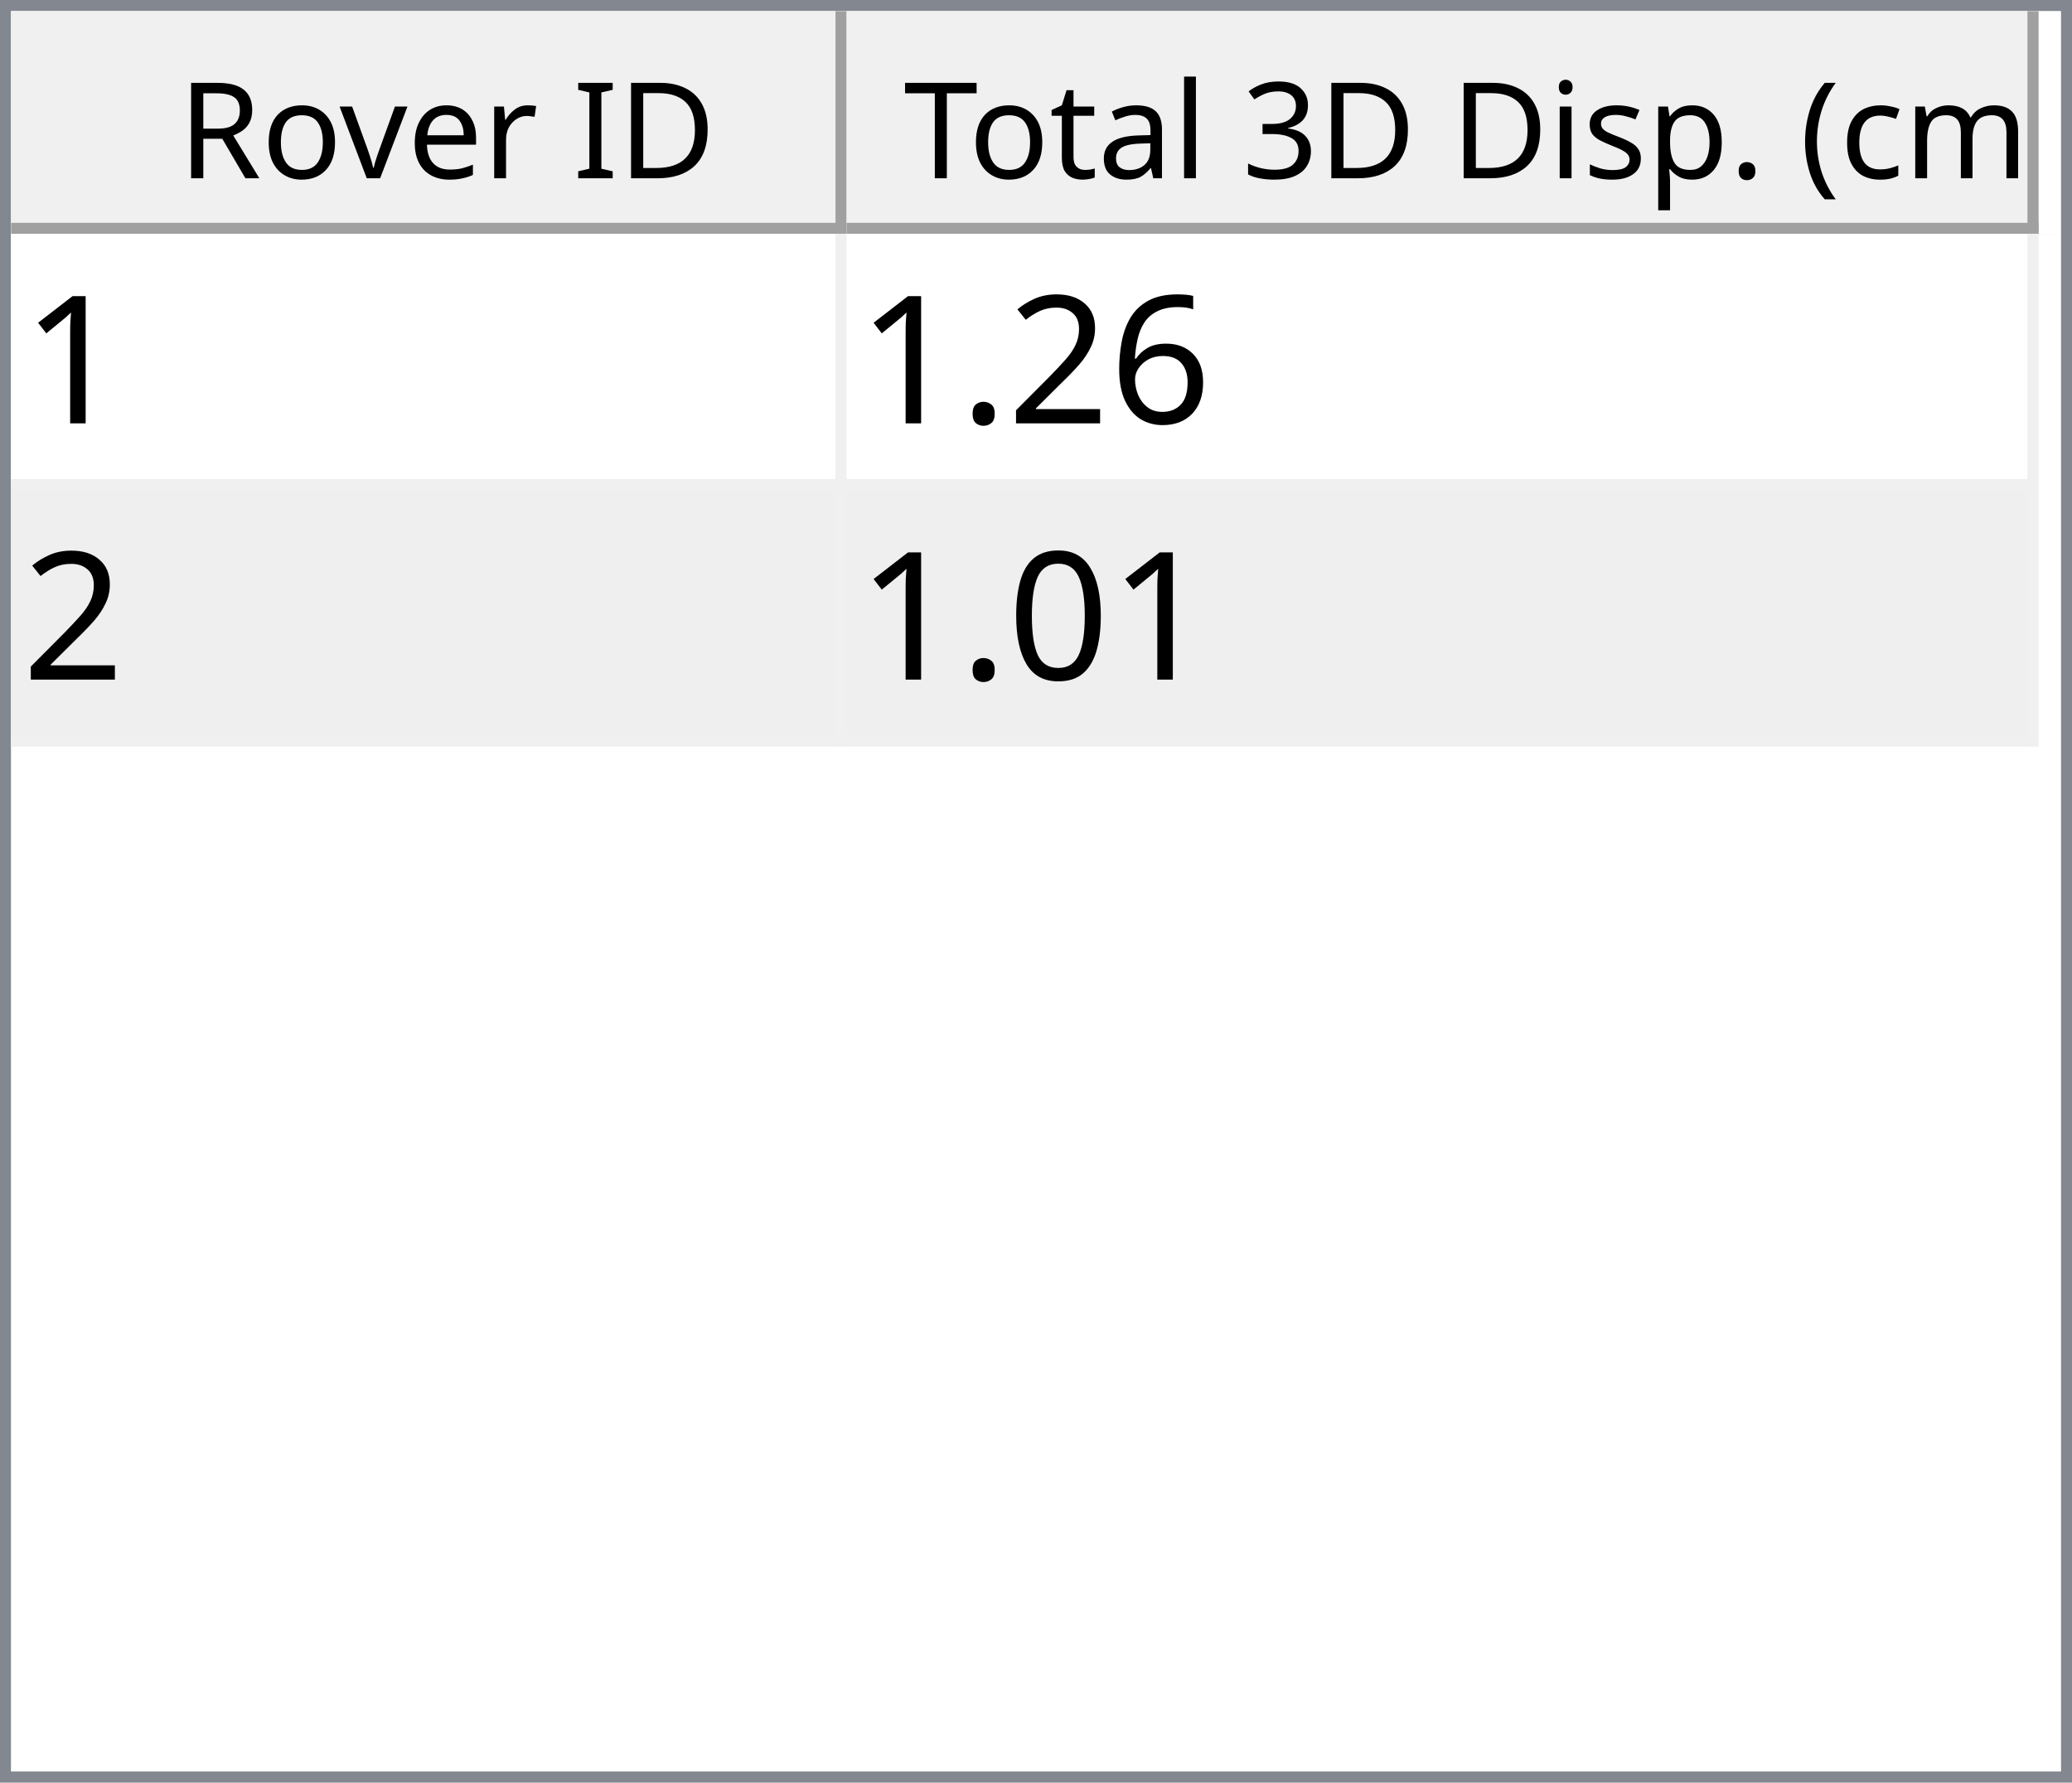
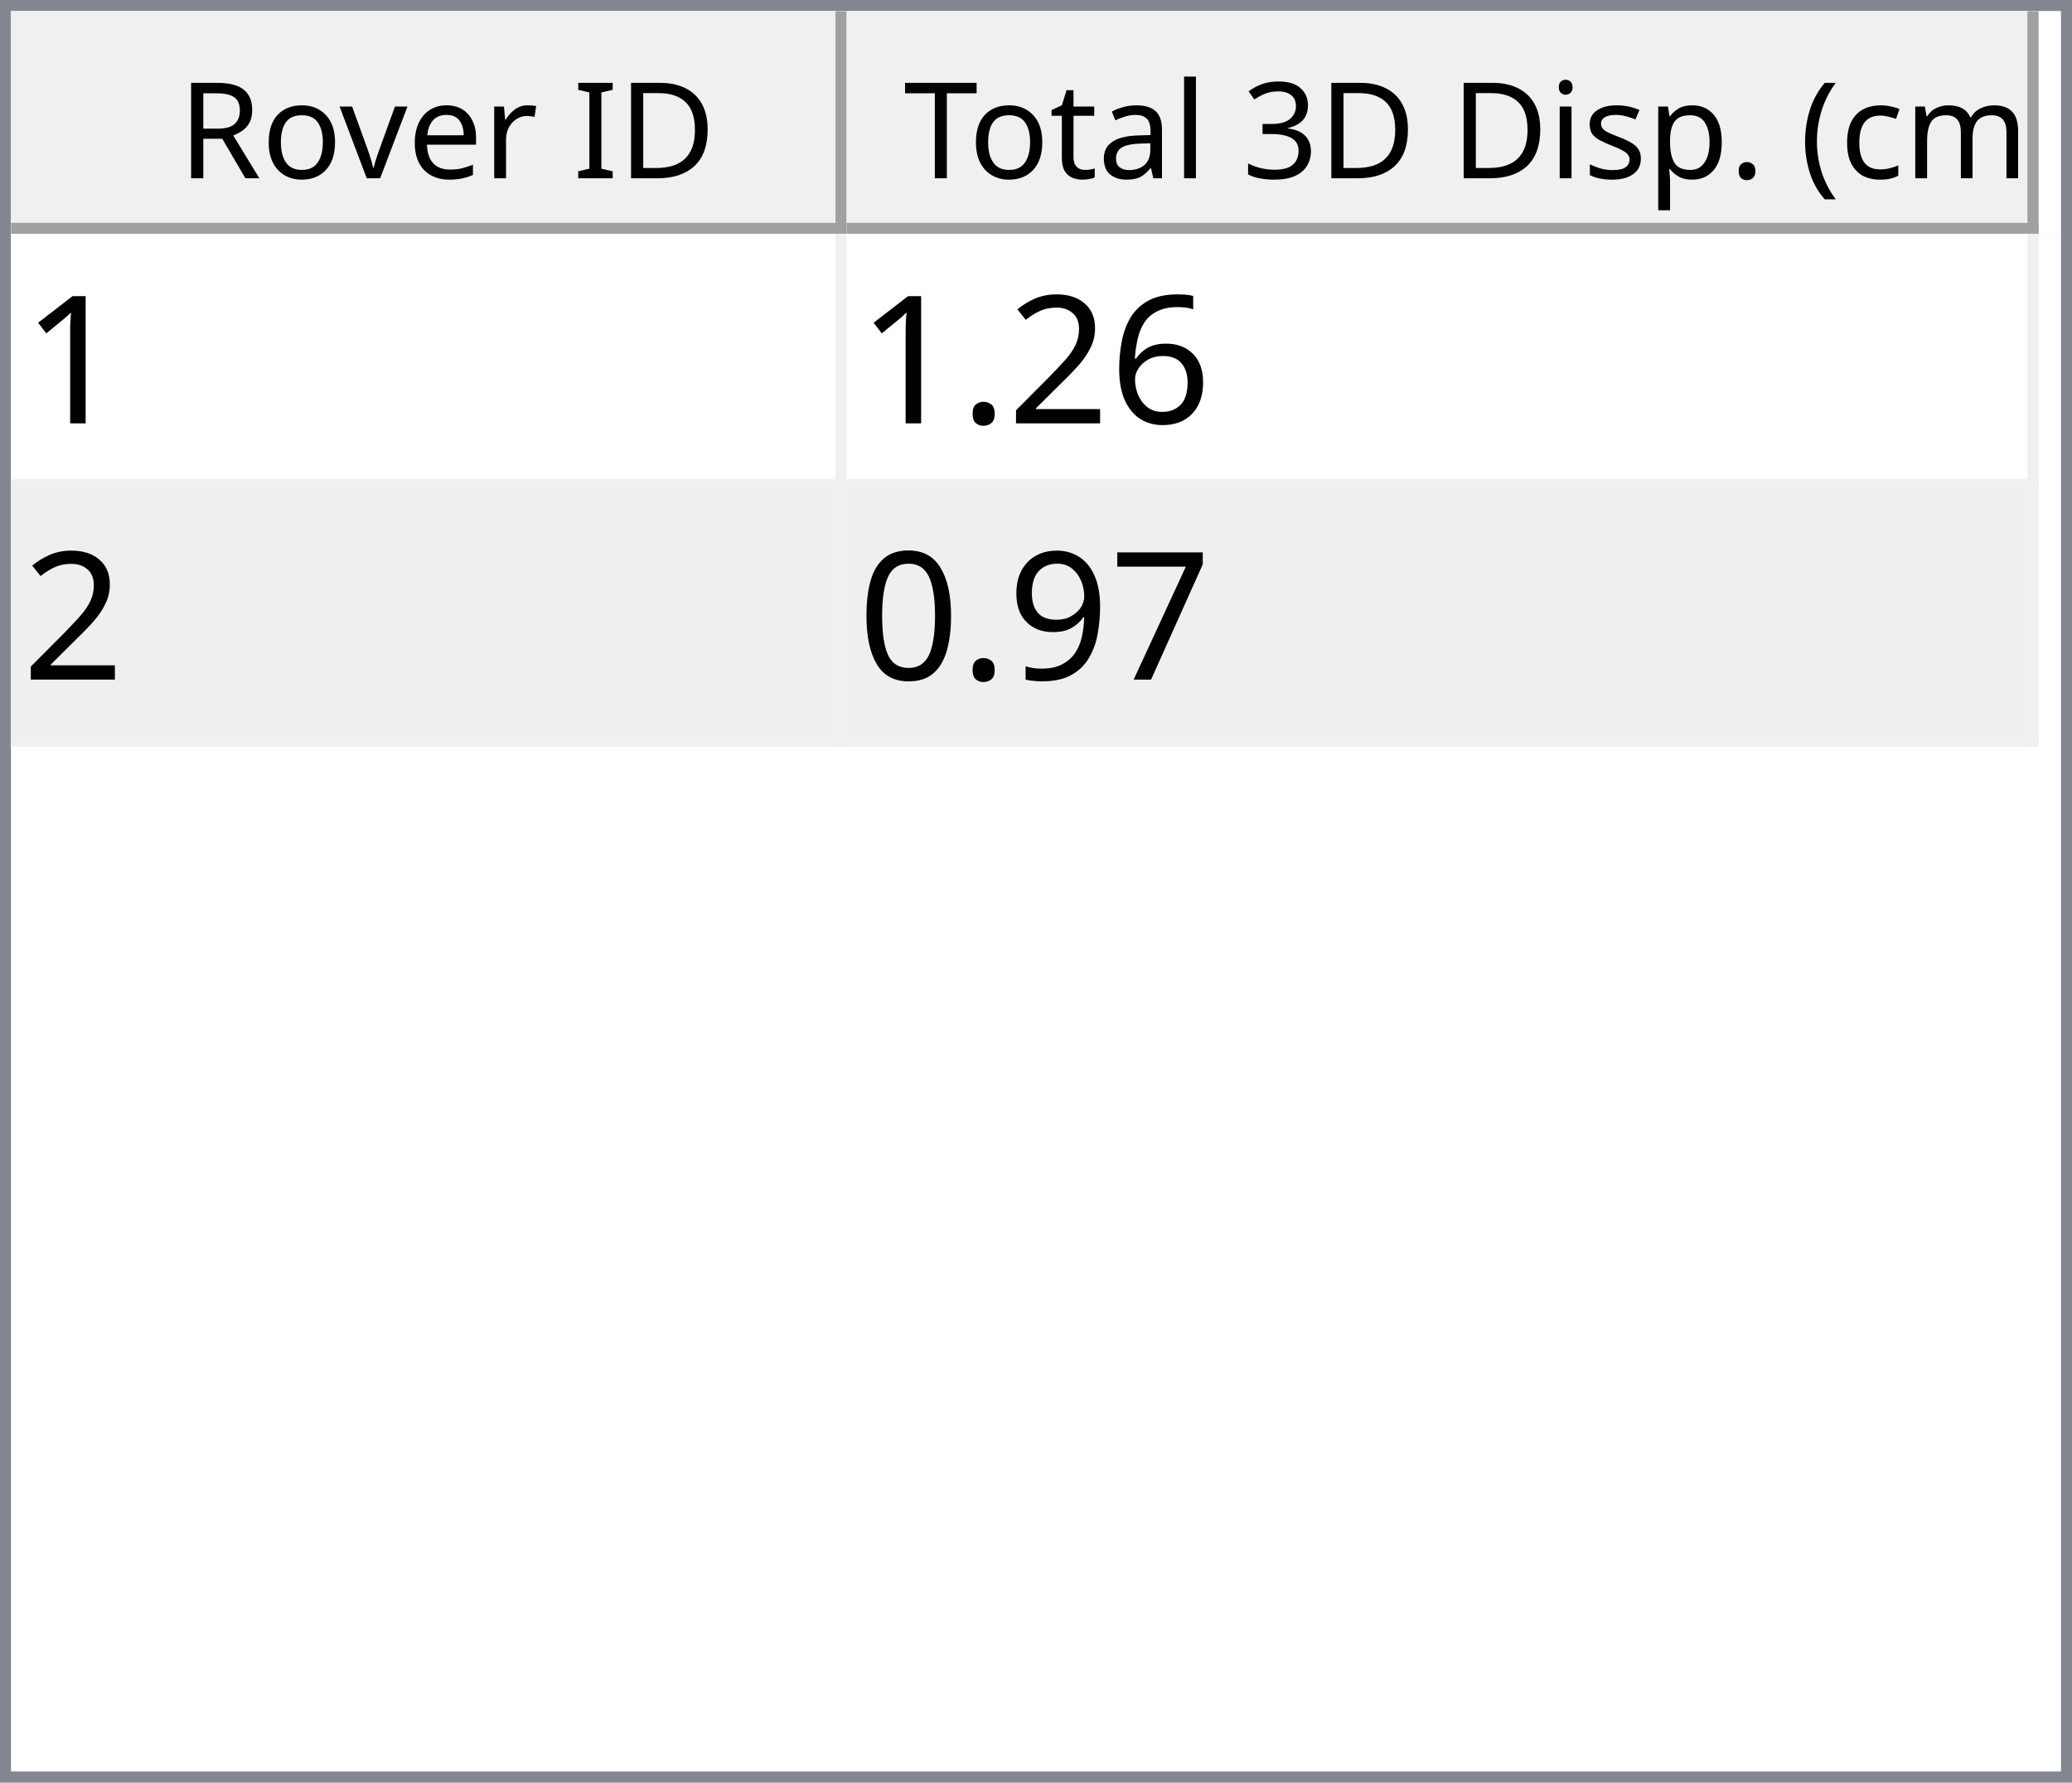
<svg xmlns="http://www.w3.org/2000/svg" style="fill-opacity:1; color-rendering:auto; color-interpolation:auto; text-rendering:auto; stroke:black; stroke-linecap:square; stroke-miterlimit:10; shape-rendering:auto; stroke-opacity:1; fill:black; stroke-dasharray:none; font-weight:normal; stroke-width:1; font-family:'Dialog'; font-style:normal; stroke-linejoin:miter; font-size:12px; stroke-dashoffset:0; image-rendering:auto;" width="186" height="160">
  <defs id="genericDefs" />
  <g>
    <defs id="defs1">
      <clipPath clipPathUnits="userSpaceOnUse" id="clipPath1">
        <path d="M0 0 L186 0 L186 160 L0 160 L0 0 Z" />
      </clipPath>
      <clipPath clipPathUnits="userSpaceOnUse" id="clipPath2">
        <path d="M0 0 L0 160 L186 160 L186 0 Z" />
      </clipPath>
      <clipPath clipPathUnits="userSpaceOnUse" id="clipPath3">
        <path d="M0 0 L0 20 L184 20 L184 0 Z" />
      </clipPath>
      <clipPath clipPathUnits="userSpaceOnUse" id="clipPath4">
        <path d="M0 0 L0 20 L75 20 L75 0 Z" />
      </clipPath>
      <clipPath clipPathUnits="userSpaceOnUse" id="clipPath5">
        <path d="M1 1 L1 19 L74 19 L74 1 Z" />
      </clipPath>
      <clipPath clipPathUnits="userSpaceOnUse" id="clipPath6">
        <path d="M0 0 L0 18 L73 18 L73 0 Z" />
      </clipPath>
      <clipPath clipPathUnits="userSpaceOnUse" id="clipPath7">
        <path d="M-0.5 -0.5 L-0.5 19.5 L74.5 19.5 L74.5 -0.5 Z" />
      </clipPath>
      <clipPath clipPathUnits="userSpaceOnUse" id="clipPath8">
        <path d="M0 0 L0 20 L107 20 L107 0 Z" />
      </clipPath>
      <clipPath clipPathUnits="userSpaceOnUse" id="clipPath9">
        <path d="M1 1 L1 19 L106 19 L106 1 Z" />
      </clipPath>
      <clipPath clipPathUnits="userSpaceOnUse" id="clipPath10">
        <path d="M0 0 L0 18 L105 18 L105 0 Z" />
      </clipPath>
      <clipPath clipPathUnits="userSpaceOnUse" id="clipPath11">
        <path d="M-0.5 -0.5 L-0.5 19.5 L106.5 19.5 L106.5 -0.5 Z" />
      </clipPath>
      <clipPath clipPathUnits="userSpaceOnUse" id="clipPath12">
        <path d="M0 0 L0 138 L184 138 L184 0 Z" />
      </clipPath>
      <clipPath clipPathUnits="userSpaceOnUse" id="clipPath13">
        <path d="M0 0 L0 46 L182 46 L182 0 Z" />
      </clipPath>
      <clipPath clipPathUnits="userSpaceOnUse" id="clipPath14">
        <path d="M-0.5 -0.5 L-0.5 45.5 L181.5 45.5 L181.5 -0.5 Z" />
      </clipPath>
      <clipPath clipPathUnits="userSpaceOnUse" id="clipPath15">
        <path d="M0 0 L0 22 L74 22 L74 0 Z" />
      </clipPath>
      <clipPath clipPathUnits="userSpaceOnUse" id="clipPath16">
        <path d="M0 0 L0 22 L106 22 L106 0 Z" />
      </clipPath>
      <font horiz-adv-x="64.551" id="font1">
        <font-face ascent="107.91" descent="25.098" units-per-em="100" style="font-style:normal; font-family:Segoe UI; font-weight:normal;" />
        <missing-glyph horiz-adv-x="64.551" d="M8.109 0 L8.109 68.266 L56.453 68.266 L56.453 0 L8.109 0 ZM15.328 7.234 L49.219 7.234 L49.219 61.031 L15.328 61.031 L15.328 7.234 Z" />
        <glyph unicode="D" horiz-adv-x="70.117" d="M9.188 0 L9.188 70.016 L28.516 70.016 Q65.531 70.016 65.531 35.891 Q65.531 19.672 55.25 9.836 Q44.969 0 27.734 0 L9.188 0 ZM17.391 62.594 L17.391 7.422 L27.828 7.422 Q41.609 7.422 49.273 14.797 Q56.938 22.172 56.938 35.688 Q56.938 62.594 28.328 62.594 L17.391 62.594 Z" />
        <glyph unicode="I" horiz-adv-x="26.611" d="M17.391 0 L9.188 0 L9.188 70.016 L17.391 70.016 L17.391 0 Z" />
        <glyph unicode=" " horiz-adv-x="27.393" d="" />
        <glyph unicode="r" horiz-adv-x="34.766" d="M34.188 41.891 Q32.078 43.5 28.125 43.5 Q23 43.5 19.555 38.672 Q16.109 33.844 16.109 25.484 L16.109 0 L8.109 0 L8.109 50 L16.109 50 L16.109 39.703 L16.312 39.703 Q18.016 44.969 21.531 47.922 Q25.047 50.875 29.391 50.875 Q32.516 50.875 34.188 50.203 L34.188 41.891 Z" />
        <glyph unicode="e" horiz-adv-x="52.295" d="M48.297 23 L12.984 23 Q13.188 14.656 17.484 10.109 Q21.781 5.562 29.297 5.562 Q37.75 5.562 44.828 11.141 L44.828 3.609 Q38.234 -1.172 27.391 -1.172 Q16.797 -1.172 10.742 5.641 Q4.688 12.453 4.688 24.812 Q4.688 36.469 11.305 43.82 Q17.922 51.172 27.734 51.172 Q37.547 51.172 42.922 44.828 Q48.297 38.484 48.297 27.203 L48.297 23 ZM40.094 29.781 Q40.047 36.719 36.75 40.578 Q33.453 44.438 27.594 44.438 Q21.922 44.438 17.969 40.383 Q14.016 36.328 13.094 29.781 L40.094 29.781 Z" />
        <glyph unicode="v" horiz-adv-x="47.9" d="M47.406 50 L27.484 0 L19.625 0 L0.688 50 L9.469 50 L22.172 13.672 Q23.578 9.672 23.922 6.688 L24.125 6.688 Q24.609 10.453 25.688 13.484 L38.969 50 L47.406 50 Z" />
        <glyph unicode="o" horiz-adv-x="58.594" d="M29 -1.172 Q17.922 -1.172 11.305 5.836 Q4.688 12.844 4.688 24.422 Q4.688 37.016 11.57 44.094 Q18.453 51.172 30.172 51.172 Q41.359 51.172 47.633 44.289 Q53.906 37.406 53.906 25.203 Q53.906 13.234 47.141 6.031 Q40.375 -1.172 29 -1.172 ZM29.594 44.438 Q21.875 44.438 17.383 39.188 Q12.891 33.938 12.891 24.703 Q12.891 15.828 17.43 10.695 Q21.969 5.562 29.594 5.562 Q37.359 5.562 41.531 10.594 Q45.703 15.625 45.703 24.906 Q45.703 34.281 41.531 39.359 Q37.359 44.438 29.594 44.438 Z" />
        <glyph unicode="R" horiz-adv-x="59.814" d="M59.375 0 L49.609 0 L37.891 19.625 Q36.281 22.359 34.766 24.289 Q33.25 26.219 31.664 27.438 Q30.078 28.656 28.25 29.219 Q26.422 29.781 24.125 29.781 L17.391 29.781 L17.391 0 L9.188 0 L9.188 70.016 L30.078 70.016 Q34.672 70.016 38.555 68.867 Q42.438 67.719 45.289 65.375 Q48.141 63.031 49.758 59.547 Q51.375 56.062 51.375 51.375 Q51.375 47.703 50.273 44.656 Q49.172 41.609 47.148 39.211 Q45.125 36.812 42.266 35.133 Q39.406 33.453 35.844 32.516 L35.844 32.328 Q37.594 31.547 38.891 30.547 Q40.188 29.547 41.359 28.18 Q42.531 26.812 43.68 25.078 Q44.828 23.344 46.234 21.047 L59.375 0 ZM17.391 62.594 L17.391 37.203 L28.516 37.203 Q31.594 37.203 34.203 38.133 Q36.812 39.062 38.719 40.797 Q40.625 42.531 41.703 45.047 Q42.781 47.562 42.781 50.688 Q42.781 56.297 39.141 59.445 Q35.5 62.594 28.609 62.594 L17.391 62.594 Z" />
        <glyph unicode=")" horiz-adv-x="30.176" d="M8.297 -15.922 L1.172 -15.922 Q16.406 2.344 16.406 26.812 Q16.406 51.469 1.078 70.016 L8.297 70.016 Q23.531 52.156 23.531 26.703 Q23.531 1.375 8.297 -15.922 Z" />
        <glyph unicode="m" horiz-adv-x="86.133" d="M79.109 0 L71.094 0 L71.094 28.719 Q71.094 37.016 68.531 40.727 Q65.969 44.438 59.906 44.438 Q54.781 44.438 51.195 39.75 Q47.609 35.062 47.609 28.516 L47.609 0 L39.594 0 L39.594 29.688 Q39.594 44.438 28.219 44.438 Q22.953 44.438 19.531 40.016 Q16.109 35.594 16.109 28.516 L16.109 0 L8.109 0 L8.109 50 L16.109 50 L16.109 42.094 L16.312 42.094 Q21.625 51.172 31.844 51.172 Q36.969 51.172 40.773 48.312 Q44.578 45.453 46 40.828 Q51.562 51.172 62.594 51.172 Q79.109 51.172 79.109 30.812 L79.109 0 Z" />
        <glyph unicode="c" horiz-adv-x="46.191" d="M42.188 2.297 Q36.422 -1.172 28.516 -1.172 Q17.828 -1.172 11.258 5.789 Q4.688 12.75 4.688 23.828 Q4.688 36.188 11.766 43.68 Q18.844 51.172 30.672 51.172 Q37.25 51.172 42.281 48.734 L42.281 40.531 Q36.719 44.438 30.375 44.438 Q22.703 44.438 17.797 38.945 Q12.891 33.453 12.891 24.516 Q12.891 15.719 17.508 10.641 Q22.125 5.562 29.891 5.562 Q36.422 5.562 42.188 9.906 L42.188 2.297 Z" />
        <glyph unicode="(" horiz-adv-x="30.176" d="M29.109 -15.922 L21.969 -15.922 Q6.844 1.375 6.844 26.703 Q6.844 52.156 21.969 70.016 L29.203 70.016 Q13.875 51.469 13.875 26.812 Q13.875 2.344 29.109 -15.922 Z" />
        <glyph unicode="." horiz-adv-x="21.68" d="M10.891 -1.078 Q8.641 -1.078 7.055 0.539 Q5.469 2.156 5.469 4.391 Q5.469 6.641 7.055 8.273 Q8.641 9.906 10.891 9.906 Q13.188 9.906 14.797 8.273 Q16.406 6.641 16.406 4.391 Q16.406 2.156 14.797 0.539 Q13.188 -1.078 10.891 -1.078 Z" />
        <glyph unicode="p" horiz-adv-x="58.789" d="M16.312 7.234 L16.109 7.234 L16.109 -23 L8.109 -23 L8.109 50 L16.109 50 L16.109 41.219 L16.312 41.219 Q22.219 51.172 33.594 51.172 Q43.266 51.172 48.688 44.461 Q54.109 37.75 54.109 26.469 Q54.109 13.922 48 6.375 Q41.891 -1.172 31.297 -1.172 Q21.578 -1.172 16.312 7.234 ZM16.109 27.391 L16.109 20.406 Q16.109 14.203 20.141 9.883 Q24.172 5.562 30.375 5.562 Q37.641 5.562 41.773 11.133 Q45.906 16.703 45.906 26.609 Q45.906 34.969 42.047 39.703 Q38.188 44.438 31.594 44.438 Q24.609 44.438 20.359 39.578 Q16.109 34.719 16.109 27.391 Z" />
        <glyph unicode="s" horiz-adv-x="42.432" d="M5.078 1.812 L5.078 10.406 Q11.625 5.562 19.484 5.562 Q30.031 5.562 30.031 12.594 Q30.031 14.594 29.125 15.992 Q28.219 17.391 26.68 18.461 Q25.141 19.531 23.07 20.383 Q21 21.234 18.609 22.172 Q15.281 23.484 12.766 24.828 Q10.25 26.172 8.57 27.859 Q6.891 29.547 6.031 31.695 Q5.172 33.844 5.172 36.719 Q5.172 40.234 6.789 42.945 Q8.406 45.656 11.086 47.484 Q13.766 49.312 17.211 50.242 Q20.656 51.172 24.312 51.172 Q30.812 51.172 35.938 48.922 L35.938 40.828 Q30.422 44.438 23.25 44.438 Q21 44.438 19.195 43.922 Q17.391 43.406 16.094 42.477 Q14.797 41.547 14.086 40.258 Q13.375 38.969 13.375 37.406 Q13.375 35.453 14.086 34.133 Q14.797 32.812 16.164 31.789 Q17.531 30.766 19.484 29.938 Q21.438 29.109 23.922 28.125 Q27.25 26.859 29.883 25.516 Q32.516 24.172 34.375 22.484 Q36.234 20.797 37.234 18.602 Q38.234 16.406 38.234 13.375 Q38.234 9.672 36.602 6.938 Q34.969 4.203 32.234 2.398 Q29.5 0.594 25.93 -0.289 Q22.359 -1.172 18.453 -1.172 Q10.75 -1.172 5.078 1.812 Z" />
        <glyph unicode="i" horiz-adv-x="24.219" d="M12.203 62.703 Q10.062 62.703 8.547 64.164 Q7.031 65.625 7.031 67.875 Q7.031 70.125 8.547 71.609 Q10.062 73.094 12.203 73.094 Q14.406 73.094 15.945 71.609 Q17.484 70.125 17.484 67.875 Q17.484 65.719 15.945 64.211 Q14.406 62.703 12.203 62.703 ZM16.109 0 L8.109 0 L8.109 50 L16.109 50 L16.109 0 Z" />
        <glyph unicode="3" horiz-adv-x="53.906" d="M46.531 19.828 Q46.531 15.094 44.75 11.211 Q42.969 7.328 39.719 4.57 Q36.469 1.812 31.93 0.297 Q27.391 -1.219 21.922 -1.219 Q11.922 -1.219 6 2.594 L6 11.188 Q13.094 5.609 22.219 5.609 Q25.875 5.609 28.828 6.539 Q31.781 7.469 33.906 9.227 Q36.031 10.984 37.18 13.477 Q38.328 15.969 38.328 19.094 Q38.328 32.812 18.797 32.812 L12.984 32.812 L12.984 39.594 L18.5 39.594 Q35.797 39.594 35.797 52.484 Q35.797 64.406 22.609 64.406 Q15.188 64.406 8.688 59.422 L8.688 67.188 Q15.375 71.188 24.609 71.188 Q29 71.188 32.57 69.969 Q36.141 68.75 38.68 66.555 Q41.219 64.359 42.609 61.281 Q44 58.203 44 54.5 Q44 40.672 30.031 36.719 L30.031 36.531 Q33.594 36.141 36.625 34.797 Q39.656 33.453 41.852 31.305 Q44.047 29.156 45.289 26.25 Q46.531 23.344 46.531 19.828 Z" />
        <glyph unicode="l" horiz-adv-x="24.219" d="M16.109 0 L8.109 0 L8.109 74.031 L16.109 74.031 L16.109 0 Z" />
        <glyph unicode="a" horiz-adv-x="50.879" d="M43.891 0 L35.891 0 L35.891 7.812 L35.688 7.812 Q30.469 -1.172 20.312 -1.172 Q12.844 -1.172 8.617 2.781 Q4.391 6.734 4.391 13.281 Q4.391 27.297 20.906 29.594 L35.891 31.688 Q35.891 44.438 25.594 44.438 Q16.547 44.438 9.281 38.281 L9.281 46.484 Q16.656 51.172 26.266 51.172 Q43.891 51.172 43.891 32.516 L43.891 0 ZM35.891 25.297 L23.828 23.641 Q18.266 22.859 15.43 20.875 Q12.594 18.891 12.594 13.875 Q12.594 10.203 15.211 7.883 Q17.828 5.562 22.172 5.562 Q28.125 5.562 32.008 9.742 Q35.891 13.922 35.891 20.312 L35.891 25.297 Z" />
        <glyph unicode="t" horiz-adv-x="33.887" d="M31.297 0.484 Q28.469 -1.078 23.828 -1.078 Q10.688 -1.078 10.688 13.578 L10.688 43.172 L2.094 43.172 L2.094 50 L10.688 50 L10.688 62.203 L18.703 64.797 L18.703 50 L31.297 50 L31.297 43.172 L18.703 43.172 L18.703 14.984 Q18.703 9.969 20.414 7.82 Q22.125 5.672 26.078 5.672 Q29.109 5.672 31.297 7.328 L31.297 0.484 Z" />
        <glyph unicode="T" horiz-adv-x="52.393" d="M50.594 62.594 L30.375 62.594 L30.375 0 L22.172 0 L22.172 62.594 L2 62.594 L2 70.016 L50.594 70.016 L50.594 62.594 Z" />
      </font>
      <font horiz-adv-x="75.0" id="font2">
        <font-face ascent="100.537" descent="21.973" units-per-em="100" style="font-style:normal; font-family:sans-serif; font-weight:normal;" />
        <missing-glyph horiz-adv-x="75.0" d="M12.5 0 L12.5 62.5 L62.5 62.5 L62.5 0 L12.5 0 ZM14.062 1.562 L60.938 1.562 L60.938 60.938 L14.062 60.938 L14.062 1.562 Z" />
        <glyph unicode="1" horiz-adv-x="55.615" d="M37.25 0 L28.469 0 L28.469 56 Q25.297 52.984 20.141 49.953 Q14.984 46.922 10.891 45.406 L10.891 53.906 Q18.266 57.375 23.781 62.305 Q29.297 67.234 31.594 71.875 L37.25 71.875 L37.25 0 Z" />
        <glyph unicode="6" horiz-adv-x="55.615" d="M49.75 54.047 L41.016 53.375 Q39.844 58.547 37.703 60.891 Q34.125 64.656 28.906 64.656 Q24.703 64.656 21.531 62.312 Q17.391 59.281 14.992 53.469 Q12.594 47.656 12.5 36.922 Q15.672 41.75 20.266 44.094 Q24.859 46.438 29.891 46.438 Q38.672 46.438 44.852 39.969 Q51.031 33.5 51.031 23.25 Q51.031 16.5 48.125 10.719 Q45.219 4.938 40.141 1.859 Q35.062 -1.219 28.609 -1.219 Q17.625 -1.219 10.695 6.859 Q3.766 14.938 3.766 33.5 Q3.766 54.25 11.422 63.672 Q18.109 71.875 29.438 71.875 Q37.891 71.875 43.289 67.141 Q48.688 62.406 49.75 54.047 ZM13.875 23.188 Q13.875 18.656 15.797 14.508 Q17.719 10.359 21.188 8.18 Q24.656 6 28.469 6 Q34.031 6 38.039 10.492 Q42.047 14.984 42.047 22.703 Q42.047 30.125 38.086 34.398 Q34.125 38.672 28.125 38.672 Q22.172 38.672 18.023 34.398 Q13.875 30.125 13.875 23.188 Z" />
        <glyph unicode="2" horiz-adv-x="55.615" d="M50.344 8.453 L50.344 0 L3.031 0 Q2.938 3.172 4.047 6.109 Q5.859 10.938 9.836 15.625 Q13.812 20.312 21.344 26.469 Q33.016 36.031 37.117 41.625 Q41.219 47.219 41.219 52.203 Q41.219 57.422 37.477 61.008 Q33.734 64.594 27.734 64.594 Q21.391 64.594 17.578 60.789 Q13.766 56.984 13.719 50.25 L4.688 51.172 Q5.609 61.281 11.664 66.578 Q17.719 71.875 27.938 71.875 Q38.234 71.875 44.242 66.164 Q50.25 60.453 50.25 52 Q50.25 47.703 48.492 43.555 Q46.734 39.406 42.656 34.812 Q38.578 30.219 29.109 22.219 Q21.188 15.578 18.945 13.211 Q16.703 10.844 15.234 8.453 L50.344 8.453 Z" />
        <glyph unicode="." horiz-adv-x="27.783" d="M9.078 0 L9.078 10.016 L19.094 10.016 L19.094 0 L9.078 0 Z" />
+         <glyph unicode="7" horiz-adv-x="55.615" d="M4.734 62.203 L4.734 70.656 L51.078 70.656 L51.078 63.812 Q44.234 56.547 37.523 44.484 Q30.812 32.422 27.156 19.672 Q24.516 10.688 23.781 0 L14.75 0 Q14.891 8.453 18.062 20.414 Q21.234 32.375 27.172 43.484 Q33.109 54.594 39.797 62.203 L4.734 62.203 Z" />
+         <glyph unicode="9" horiz-adv-x="55.615" d="M5.469 16.547 L13.922 17.328 Q14.984 11.375 18.016 8.688 Q21.047 6 25.781 6 Q29.828 6 32.883 7.859 Q35.938 9.719 37.891 12.82 Q39.844 15.922 41.164 21.195 Q42.484 26.469 42.484 31.938 Q42.484 32.516 42.438 33.688 Q39.797 29.5 35.234 26.883 Q30.672 24.266 25.344 24.266 Q16.453 24.266 10.305 30.711 Q4.156 37.156 4.156 47.703 Q4.156 58.594 10.578 65.234 Q17 71.875 26.656 71.875 Q33.641 71.875 39.43 68.117 Q45.219 64.359 48.219 57.398 Q51.219 50.438 51.219 37.25 Q51.219 23.531 48.242 15.406 Q45.266 7.281 39.383 3.031 Q33.5 -1.219 25.594 -1.219 Q17.188 -1.219 11.867 3.445 Q6.547 8.109 5.469 16.547 ZM41.453 48.141 Q41.453 55.719 37.43 60.156 Q33.406 64.594 27.734 64.594 Q21.875 64.594 17.531 59.812 Q13.188 55.031 13.188 47.406 Q13.188 40.578 17.312 36.305 Q21.438 32.031 27.484 32.031 Q33.594 32.031 37.523 36.305 Q41.453 40.578 41.453 48.141 Z" />
        <glyph unicode="0" horiz-adv-x="55.615" d="M4.156 35.297 Q4.156 48 6.766 55.742 Q9.375 63.484 14.523 67.68 Q19.672 71.875 27.484 71.875 Q33.25 71.875 37.594 69.555 Q41.938 67.234 44.773 62.867 Q47.609 58.5 49.219 52.227 Q50.828 45.953 50.828 35.297 Q50.828 22.703 48.242 14.969 Q45.656 7.234 40.508 3.008 Q35.359 -1.219 27.484 -1.219 Q17.141 -1.219 11.234 6.203 Q4.156 15.141 4.156 35.297 ZM13.188 35.297 Q13.188 17.672 17.312 11.836 Q21.438 6 27.484 6 Q33.547 6 37.672 11.859 Q41.797 17.719 41.797 35.297 Q41.797 52.984 37.672 58.789 Q33.547 64.594 27.391 64.594 Q21.344 64.594 17.719 59.469 Q13.188 52.938 13.188 35.297 Z" />
      </font>
    </defs>
    <g style="fill:white; stroke:white;">
      <rect x="0" y="0" width="186" style="clip-path:url(#clipPath1); stroke:none;" height="160" />
    </g>
    <g style="fill:white; text-rendering:optimizeSpeed; color-rendering:optimizeSpeed; image-rendering:optimizeSpeed; shape-rendering:crispEdges; stroke:white; color-interpolation:sRGB;">
      <rect x="0" width="186" height="160" y="0" style="stroke:none;" />
      <path style="stroke:none;" d="M0 160 L186 160 L186 0 L0 0 Z" />
    </g>
    <g style="fill:rgb(240,240,240); font-family:'Segoe UI'; stroke:rgb(240,240,240);">
      <rect x="0" y="0" width="186" style="clip-path:url(#clipPath2); stroke:none;" height="160" />
    </g>
    <g style="fill:rgb(130,135,144); font-family:'Segoe UI'; stroke:rgb(130,135,144);">
      <path d="M0 0 L186 0 L186 160 L0 160 L0 0 ZM1 1 L185 1 L185 159 L1 159 L1 1 Z" style="fill-rule:evenodd; clip-path:url(#clipPath2); stroke:none;" />
    </g>
    <g style="fill:white; font-family:'Segoe UI'; stroke:white;" transform="translate(1,1)">
      <rect x="0" y="0" width="184" style="clip-path:url(#clipPath3); stroke:none;" height="20" />
    </g>
    <g style="fill:rgb(240,240,240); font-family:'Segoe UI'; stroke:rgb(240,240,240);" transform="translate(1,1)">
      <rect x="0" y="0" width="75" style="clip-path:url(#clipPath4); stroke:none;" height="20" />
    </g>
    <g style="font-family:'Segoe UI';" transform="translate(2,2)">
      <text x="14" xml:space="preserve" y="14" style="clip-path:url(#clipPath6); stroke:none;">Rover ID</text>
    </g>
    <g style="fill:rgb(160,160,160); font-family:'Segoe UI'; stroke:rgb(160,160,160); stroke-linejoin:bevel;" transform="translate(1.5,1.5)">
      <line x1="74" x2="74" y1="0" style="fill:none; clip-path:url(#clipPath7);" y2="19" />
    </g>
    <g style="fill:rgb(160,160,160); font-family:'Segoe UI'; stroke:rgb(160,160,160); stroke-linejoin:bevel;" transform="matrix(1,0,0,1,1,1) translate(0.5,0.5)">
      <line x1="0" x2="74" y1="19" style="fill:none; clip-path:url(#clipPath7);" y2="19" />
    </g>
    <g style="fill:rgb(240,240,240); font-family:'Segoe UI'; stroke:rgb(240,240,240);" transform="translate(76,1)">
      <rect x="0" y="0" width="107" style="clip-path:url(#clipPath8); stroke:none;" height="20" />
    </g>
    <g style="font-family:'Segoe UI';" transform="translate(77,2)">
      <text x="1" xml:space="preserve" y="14" style="clip-path:url(#clipPath10); stroke:none;"> Total 3D Disp. (cm)</text>
    </g>
    <g style="fill:rgb(160,160,160); font-family:'Segoe UI'; stroke:rgb(160,160,160); stroke-linejoin:bevel;" transform="translate(76.5,1.5)">
      <line x1="106" x2="106" y1="0" style="fill:none; clip-path:url(#clipPath11);" y2="19" />
    </g>
    <g style="fill:rgb(160,160,160); font-family:'Segoe UI'; stroke:rgb(160,160,160); stroke-linejoin:bevel;" transform="matrix(1,0,0,1,76,1) translate(0.5,0.5)">
      <line x1="0" x2="106" y1="19" style="fill:none; clip-path:url(#clipPath11);" y2="19" />
    </g>
    <g style="fill:white; font-family:'Segoe UI'; stroke:white;" transform="translate(1,21)">
      <rect x="0" y="0" width="184" style="clip-path:url(#clipPath12); stroke:none;" height="138" />
    </g>
    <g style="fill:rgb(240,240,240); font-size:16px; font-family:sans-serif; stroke:rgb(240,240,240);" transform="translate(1,21)">
      <rect x="0" y="0" width="182" style="clip-path:url(#clipPath13); stroke:none;" height="46" />
      <line transform="translate(0.5,0.5)" x1="0" x2="181" y1="22" style="clip-path:url(#clipPath14); fill:none; stroke-linejoin:bevel;" y2="22" />
    </g>
    <g transform="matrix(1,0,0,1,1,21) translate(0.5,0.5)" style="fill:rgb(240,240,240); font-size:16px; font-family:sans-serif; stroke:rgb(240,240,240); stroke-linejoin:bevel;">
      <line x1="0" x2="181" y1="45" style="fill:none; clip-path:url(#clipPath14);" y2="45" />
    </g>
    <g transform="matrix(1,0,0,1,1,21) translate(0.5,0.5)" style="fill:rgb(240,240,240); font-size:16px; font-family:sans-serif; stroke:rgb(240,240,240); stroke-linejoin:bevel;">
      <line x1="74" x2="74" y1="0" style="fill:none; clip-path:url(#clipPath14);" y2="45" />
    </g>
    <g transform="matrix(1,0,0,1,1,21) translate(0.5,0.5)" style="fill:rgb(240,240,240); font-size:16px; font-family:sans-serif; stroke:rgb(240,240,240); stroke-linejoin:bevel;">
      <line x1="181" x2="181" y1="0" style="fill:none; clip-path:url(#clipPath14);" y2="45" />
    </g>
    <g style="fill:white; font-size:16px; font-family:sans-serif; stroke:white;" transform="matrix(1,0,0,1,1,21)">
      <rect x="0" y="0" width="74" style="clip-path:url(#clipPath15); stroke:none;" height="22" />
      <text x="1" y="17" style="fill:black; clip-path:url(#clipPath15); stroke:none;" xml:space="preserve">1</text>
    </g>
    <g style="fill:white; font-size:16px; font-family:sans-serif; stroke:white;" transform="matrix(1,0,0,1,1,21) translate(75,0)">
      <rect x="0" y="0" width="106" style="clip-path:url(#clipPath16); stroke:none;" height="22" />
      <text x="1" y="17" style="fill:black; clip-path:url(#clipPath16); stroke:none;" xml:space="preserve">1.26</text>
    </g>
    <g style="fill:rgb(239,239,239); font-size:16px; font-family:sans-serif; stroke:rgb(239,239,239);" transform="matrix(1,0,0,1,1,21) translate(0,23)">
      <rect x="0" y="0" width="74" style="clip-path:url(#clipPath15); stroke:none;" height="22" />
      <text x="1" y="17" style="fill:black; clip-path:url(#clipPath15); stroke:none;" xml:space="preserve">2</text>
    </g>
    <g style="fill:rgb(239,239,239); font-size:16px; font-family:sans-serif; stroke:rgb(239,239,239);" transform="matrix(1,0,0,1,1,21) translate(75,23)">
      <rect x="0" y="0" width="106" style="clip-path:url(#clipPath16); stroke:none;" height="22" />
-       <text x="1" y="17" style="fill:black; clip-path:url(#clipPath16); stroke:none;" xml:space="preserve">1.01</text>
+       <text x="1" y="17" style="fill:black; clip-path:url(#clipPath16); stroke:none;" xml:space="preserve">0.97</text>
    </g>
  </g>
</svg>
